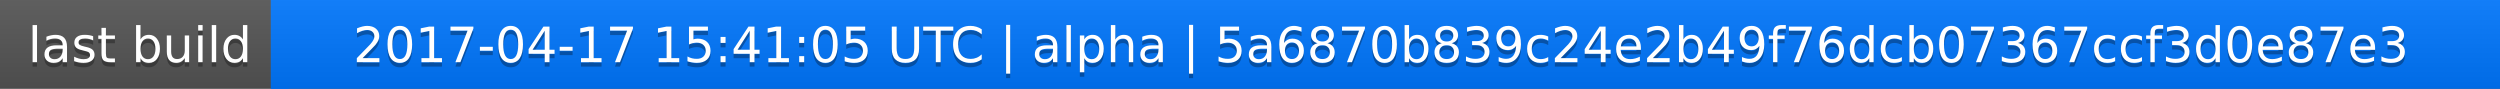
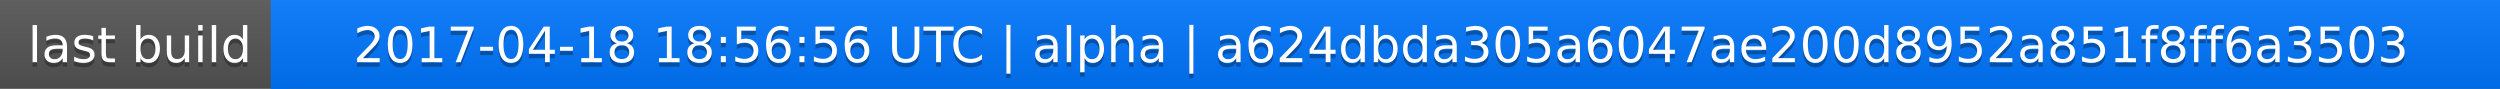
<svg xmlns="http://www.w3.org/2000/svg" width="563" height="20">
  <linearGradient id="a" x2="0" y2="100%">
    <stop offset="0" stop-color="#bbb" stop-opacity=".1" />
    <stop offset="1" stop-opacity=".1" />
  </linearGradient>
  <rect rx="0" width="563" height="20" fill="#555" />
  <rect rx="0" x="61" width="502" height="20" fill="#07f" />
  <path fill="#07f" d="M61 0h4v20h-4z" />
  <rect rx="0" width="563" height="20" fill="url(#a)" />
  <g fill="#fff" text-anchor="middle" font-family="DejaVu Sans,Verdana,Geneva,sans-serif" font-size="11">
    <text x="31.5" y="15" fill="#010101" fill-opacity=".3">last build</text>
    <text x="31.5" y="14">last build</text>
-     <text x="311" y="15" fill="#010101" fill-opacity=".3">2017-04-17 15:41:05 UTC | alpha | 5a6870b839c24e2b49f76dcb07367ccf3d0e87e3</text>
-     <text x="311" y="14">2017-04-17 15:41:05 UTC | alpha | 5a6870b839c24e2b49f76dcb07367ccf3d0e87e3</text>
+     <text x="311" y="15" fill="#010101" fill-opacity=".3">2017-04-18 18:56:56 UTC | alpha | a624dbda305a6047ae200d8952a851f8ff6a3503</text>
+     <text x="311" y="14">2017-04-18 18:56:56 UTC | alpha | a624dbda305a6047ae200d8952a851f8ff6a3503</text>
  </g>
</svg>
